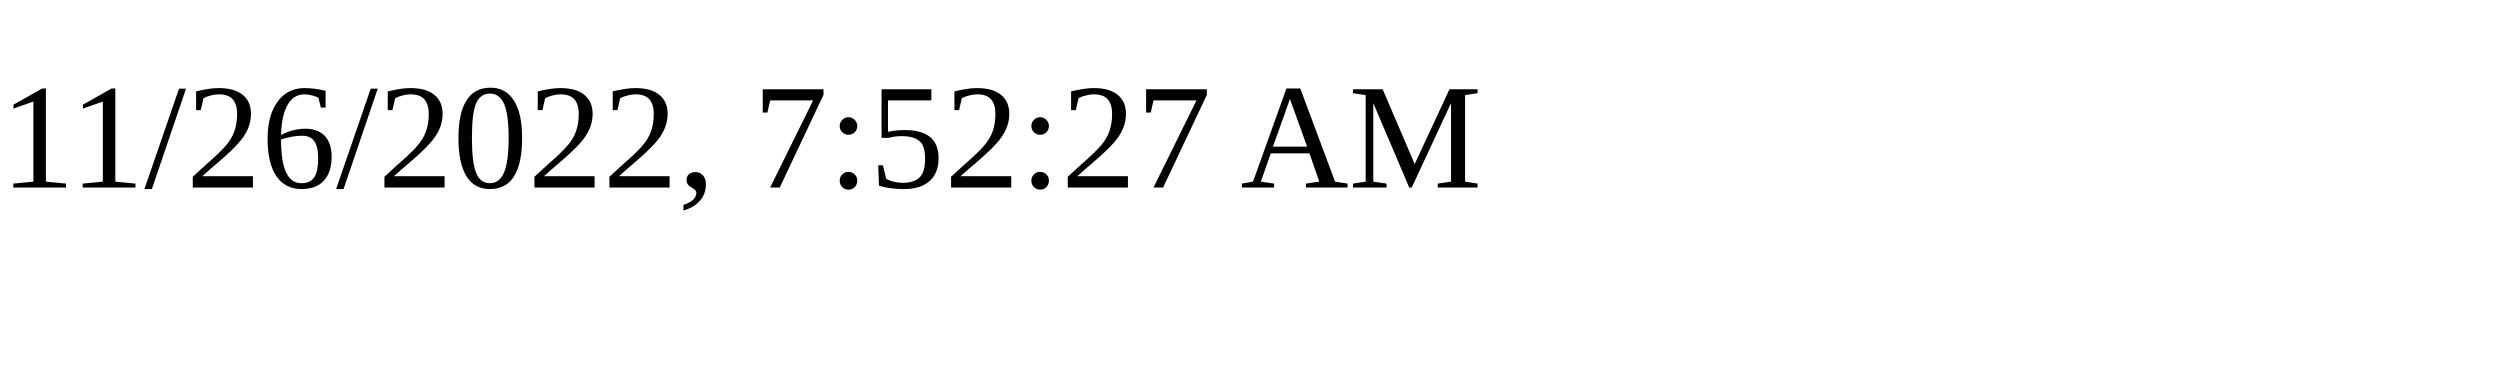
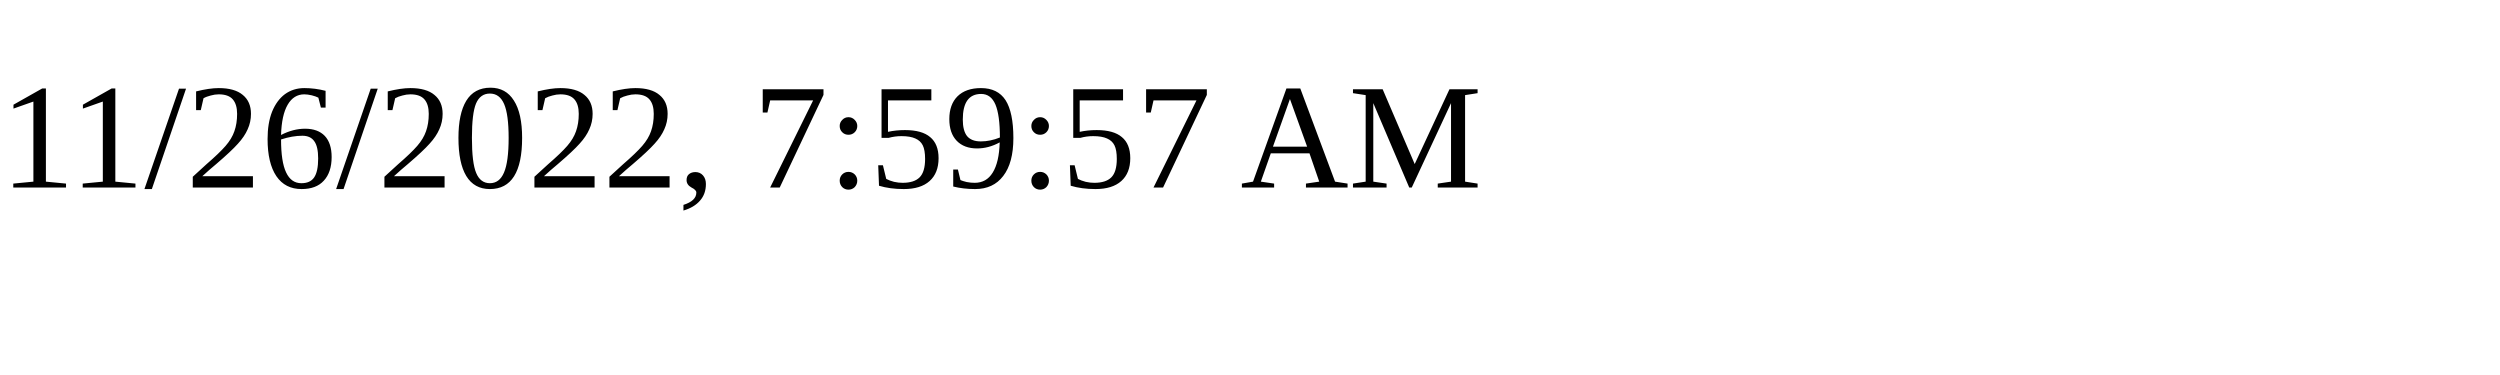
<svg xmlns="http://www.w3.org/2000/svg" height="30" width="200">
-   <text x="0" y="15">11/26/2022, 7:52:27 AM</text>
+   <text x="0" y="15">11/26/2022, 7:59:57 AM</text>
</svg>
